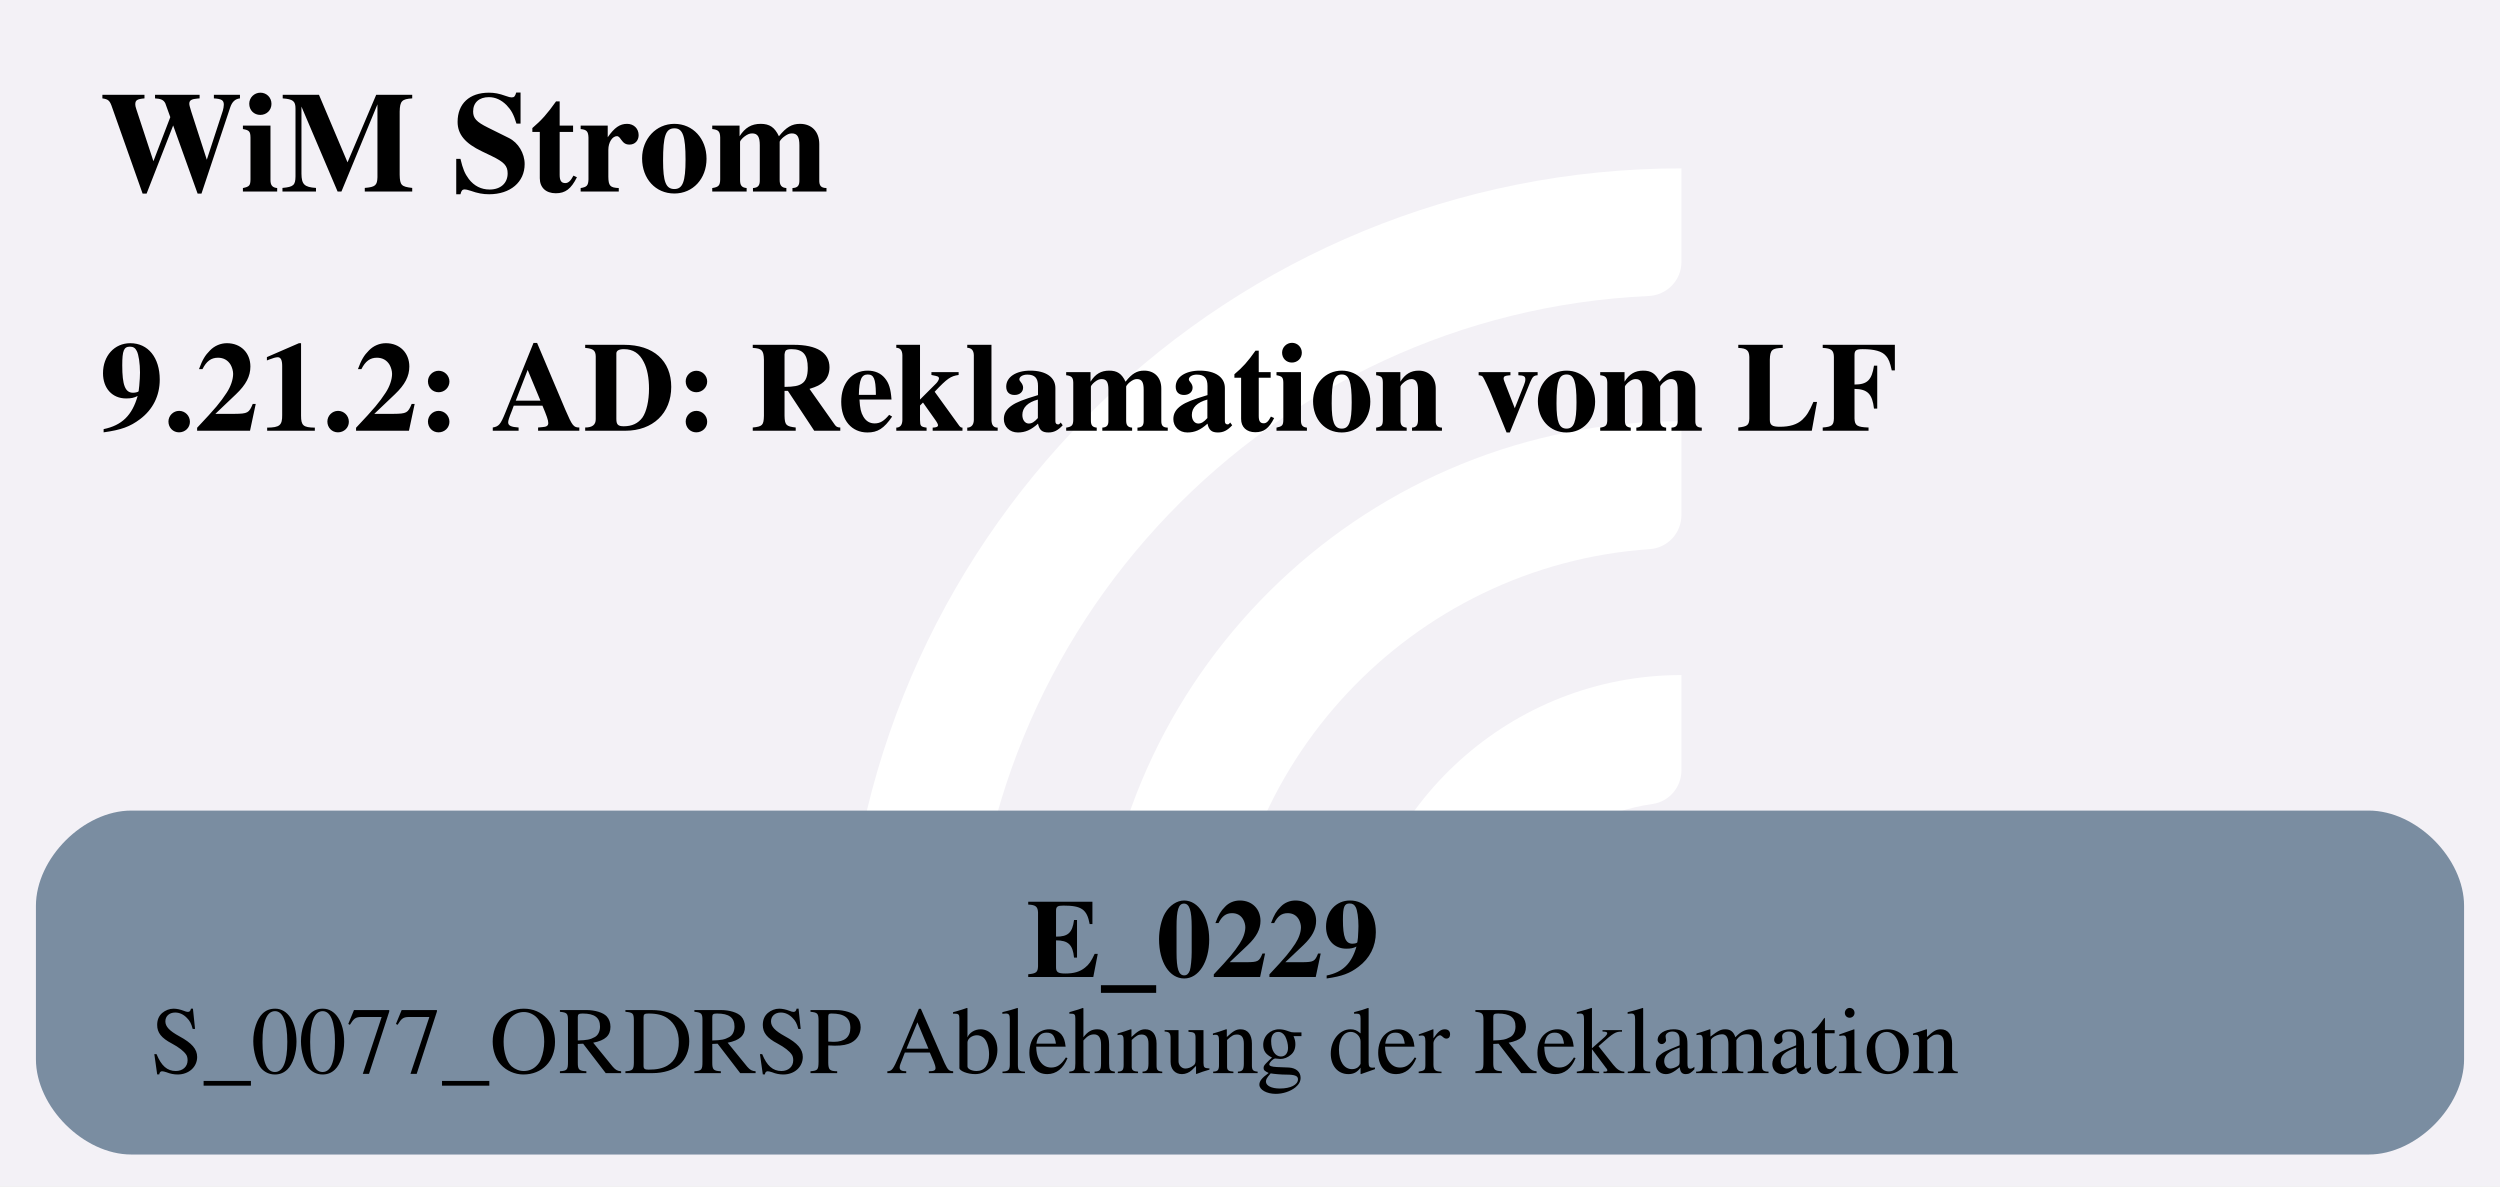
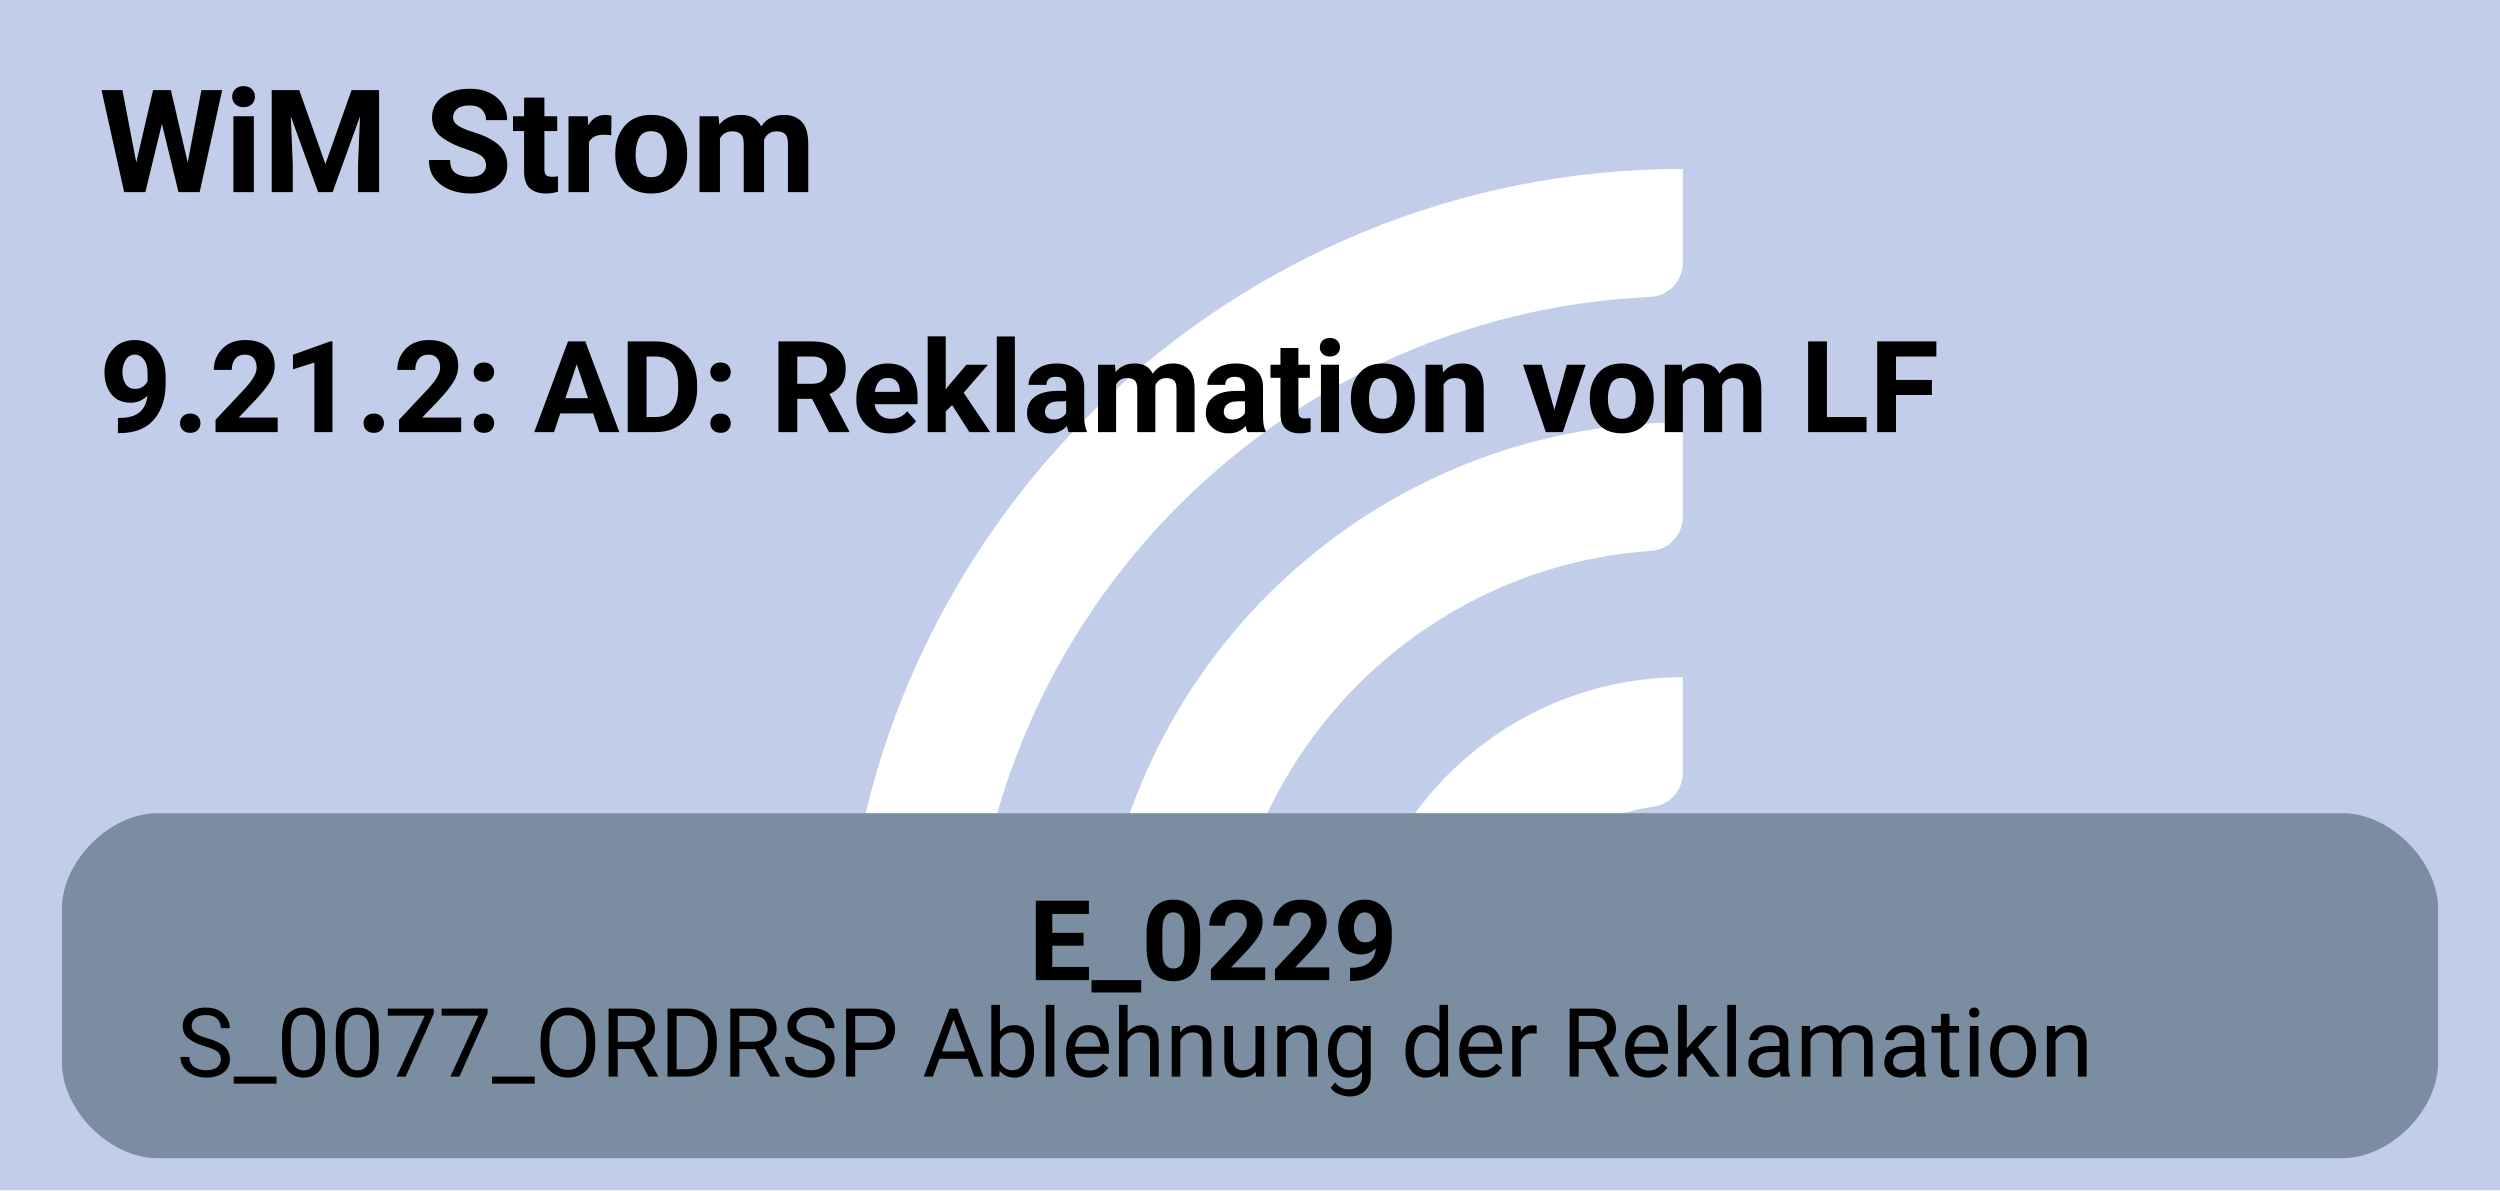
- <svg xmlns="http://www.w3.org/2000/svg" version="1.1" width="418.667px" viewBox="0 0 418.667 198.667" height="198.667px">
+ <svg xmlns="http://www.w3.org/2000/svg" version="1.1" width="417.333px" viewBox="0 0 417.333 198.667" height="198.667px">
  <g>
-     <svg version="1.1" width="418.667px" viewBox="0 0 418.667 198.667" height="198.667px">
-       <polygon fill="#f3f1f6" points="0,0 418.667,0 418.667,198.667 0,198.667" />
+     <svg version="1.1" width="417.333px" viewBox="0 0 417.333 198.667" height="198.667px">
+       <polygon fill="#c2cee9" points="0,0 417.333,0 417.333,198.667 0,198.667" />
      <g>
-         <g transform="translate(128.3169, 19.86667) scale(1 1) translate(0, 0) scale(0.2797334 0.2797334) ">
+         <g transform="translate(127.6503, 19.86667) scale(1 1) translate(0, 0) scale(0.2797334 0.2797334) ">
          <defs>
            <style>.cls-1{fill:#fff;}</style>
          </defs>
          <path class="cls-1" d="M122.44,531.2h-56.1c-11,0-19.9-9.12-19.46-20.11C57.47,243.89,278.15,29.78,547.91,29.78v56.02c0,10.98-8.69,19.89-19.66,20.39-225.51,10.31-405.8,197-405.8,425Z" />
          <path class="cls-1" d="M273.78,531.2h-55.93c-11.23,0-20.09-9.48-19.43-20.69,10.74-183.44,163.39-329.39,349.48-329.39v56.26c0,10.71-8.27,19.62-18.96,20.35-142.35,9.77-255.17,128.69-255.17,273.46Z" />
          <path class="cls-1" d="M425.77,531.2h-55.45c-11.65,0-20.6-10.17-19.33-21.75,10.87-99.03,95.03-176.34,196.92-176.34v57.01c0,10.05-7.28,18.75-17.23,20.16-59.22,8.4-104.91,59.42-104.91,120.92Z" />
        </g>
-         <svg width="314pt" height="149pt" viewBox="0.00 0.00 313.55 149.28">
+         <svg width="313pt" height="149pt" viewBox="0.00 0.00 312.75 149.28">
          <g id="graph0" class="graph" transform="scale(1 1) rotate(0) translate(4 145.28)">
-             <text text-anchor="start" x="8.02" y="-121.18" font-family="Times,serif" font-weight="bold" font-size="18.00">WiM Strom</text>
-             <text text-anchor="start" x="8.02" y="-91.08" font-family="Times,serif" font-weight="bold" font-size="16.00">9.21.2: AD: Reklamation vom LF</text>
+             <text text-anchor="start" x="8" y="-121.18" font-family="Roboto, sans-serif" font-weight="bold" font-size="18.00">WiM Strom</text>
+             <text text-anchor="start" x="8" y="-91.08" font-family="Roboto, sans-serif" font-weight="bold" font-size="16.00">9.21.2: AD: Reklamation vom LF</text>
            <g id="node1" class="node">
-               <path fill="#7a8da1" stroke="black" stroke-width="0" d="M293.55,-43.28C293.55,-43.28 12,-43.28 12,-43.28 6,-43.28 0,-37.28 0,-31.28 0,-31.28 0,-12 0,-12 0,-6 6,0 12,0 12,0 293.55,0 293.55,0 299.55,0 305.55,-6 305.55,-12 305.55,-12 305.55,-31.28 305.55,-31.28 305.55,-37.28 299.55,-43.28 293.55,-43.28" />
-               <text text-anchor="start" x="124.65" y="-22.34" font-family="Times,serif" font-weight="bold" font-size="14.00">E_0229</text>
-               <text text-anchor="start" x="14.4" y="-10.24" font-family="Times,serif" font-size="12.00">S_0077_ORDRSP Ablehnung der Reklamation</text>
+               <path fill="#7a8da1" stroke="black" stroke-width="0" d="M289.4,-43.28C289.4,-43.28 15.35,-43.28 15.35,-43.28 9.35,-43.28 3.35,-37.28 3.35,-31.28 3.35,-31.28 3.35,-12 3.35,-12 3.35,-6 9.35,0 15.35,0 15.35,0 289.4,0 289.4,0 295.4,0 301.4,-6 301.4,-12 301.4,-12 301.4,-31.28 301.4,-31.28 301.4,-37.28 295.4,-43.28 289.4,-43.28" />
+               <text text-anchor="start" x="124.62" y="-22.34" font-family="Roboto, sans-serif" font-weight="bold" font-size="14.00">E_0229</text>
+               <text text-anchor="start" x="17.75" y="-10.24" font-family="Roboto, sans-serif" font-size="12.00">S_0077_ORDRSP Ablehnung der Reklamation</text>
            </g>
          </g>
        </svg>
      </g>
    </svg>
  </g>
</svg>
